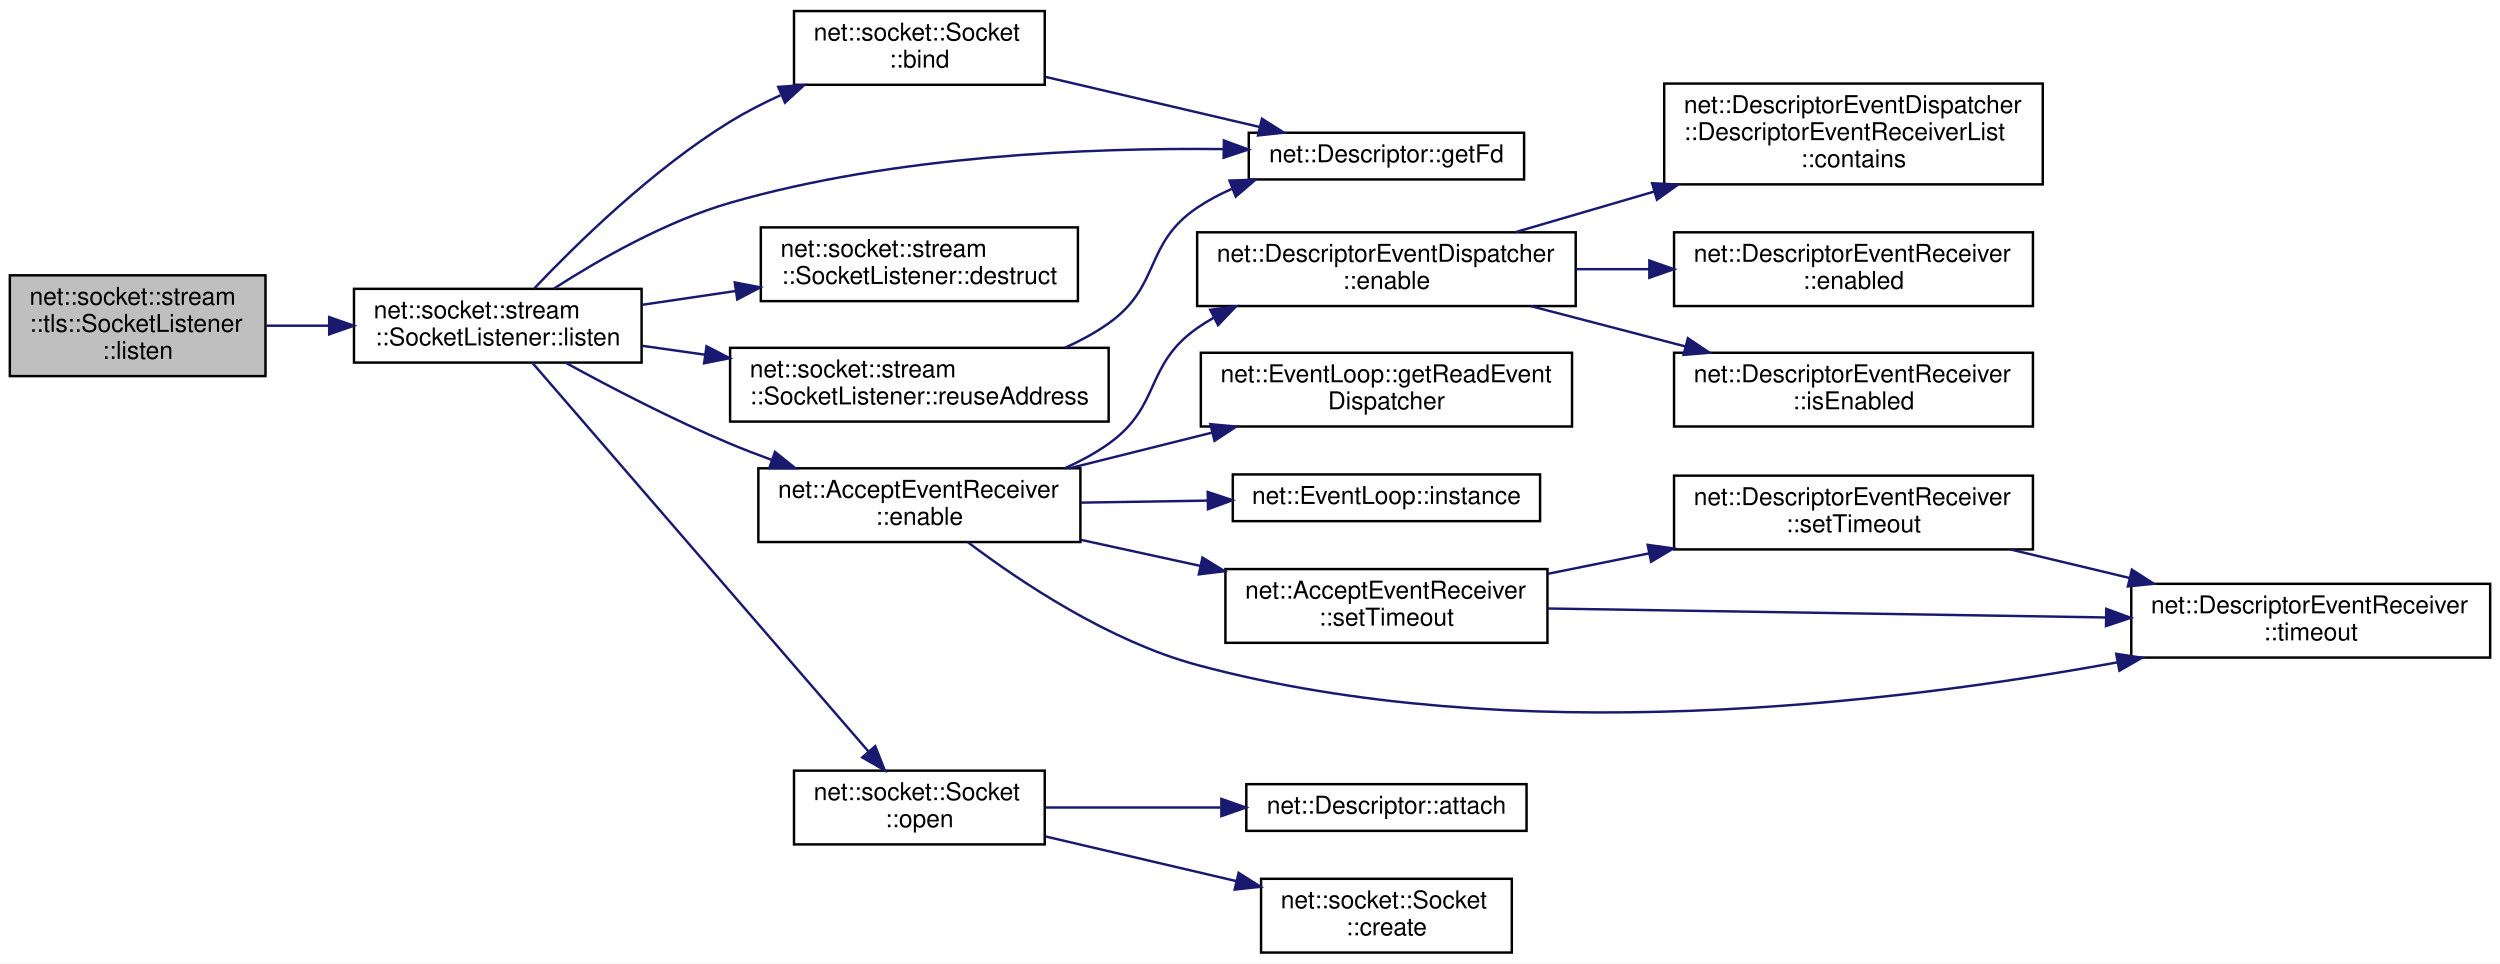
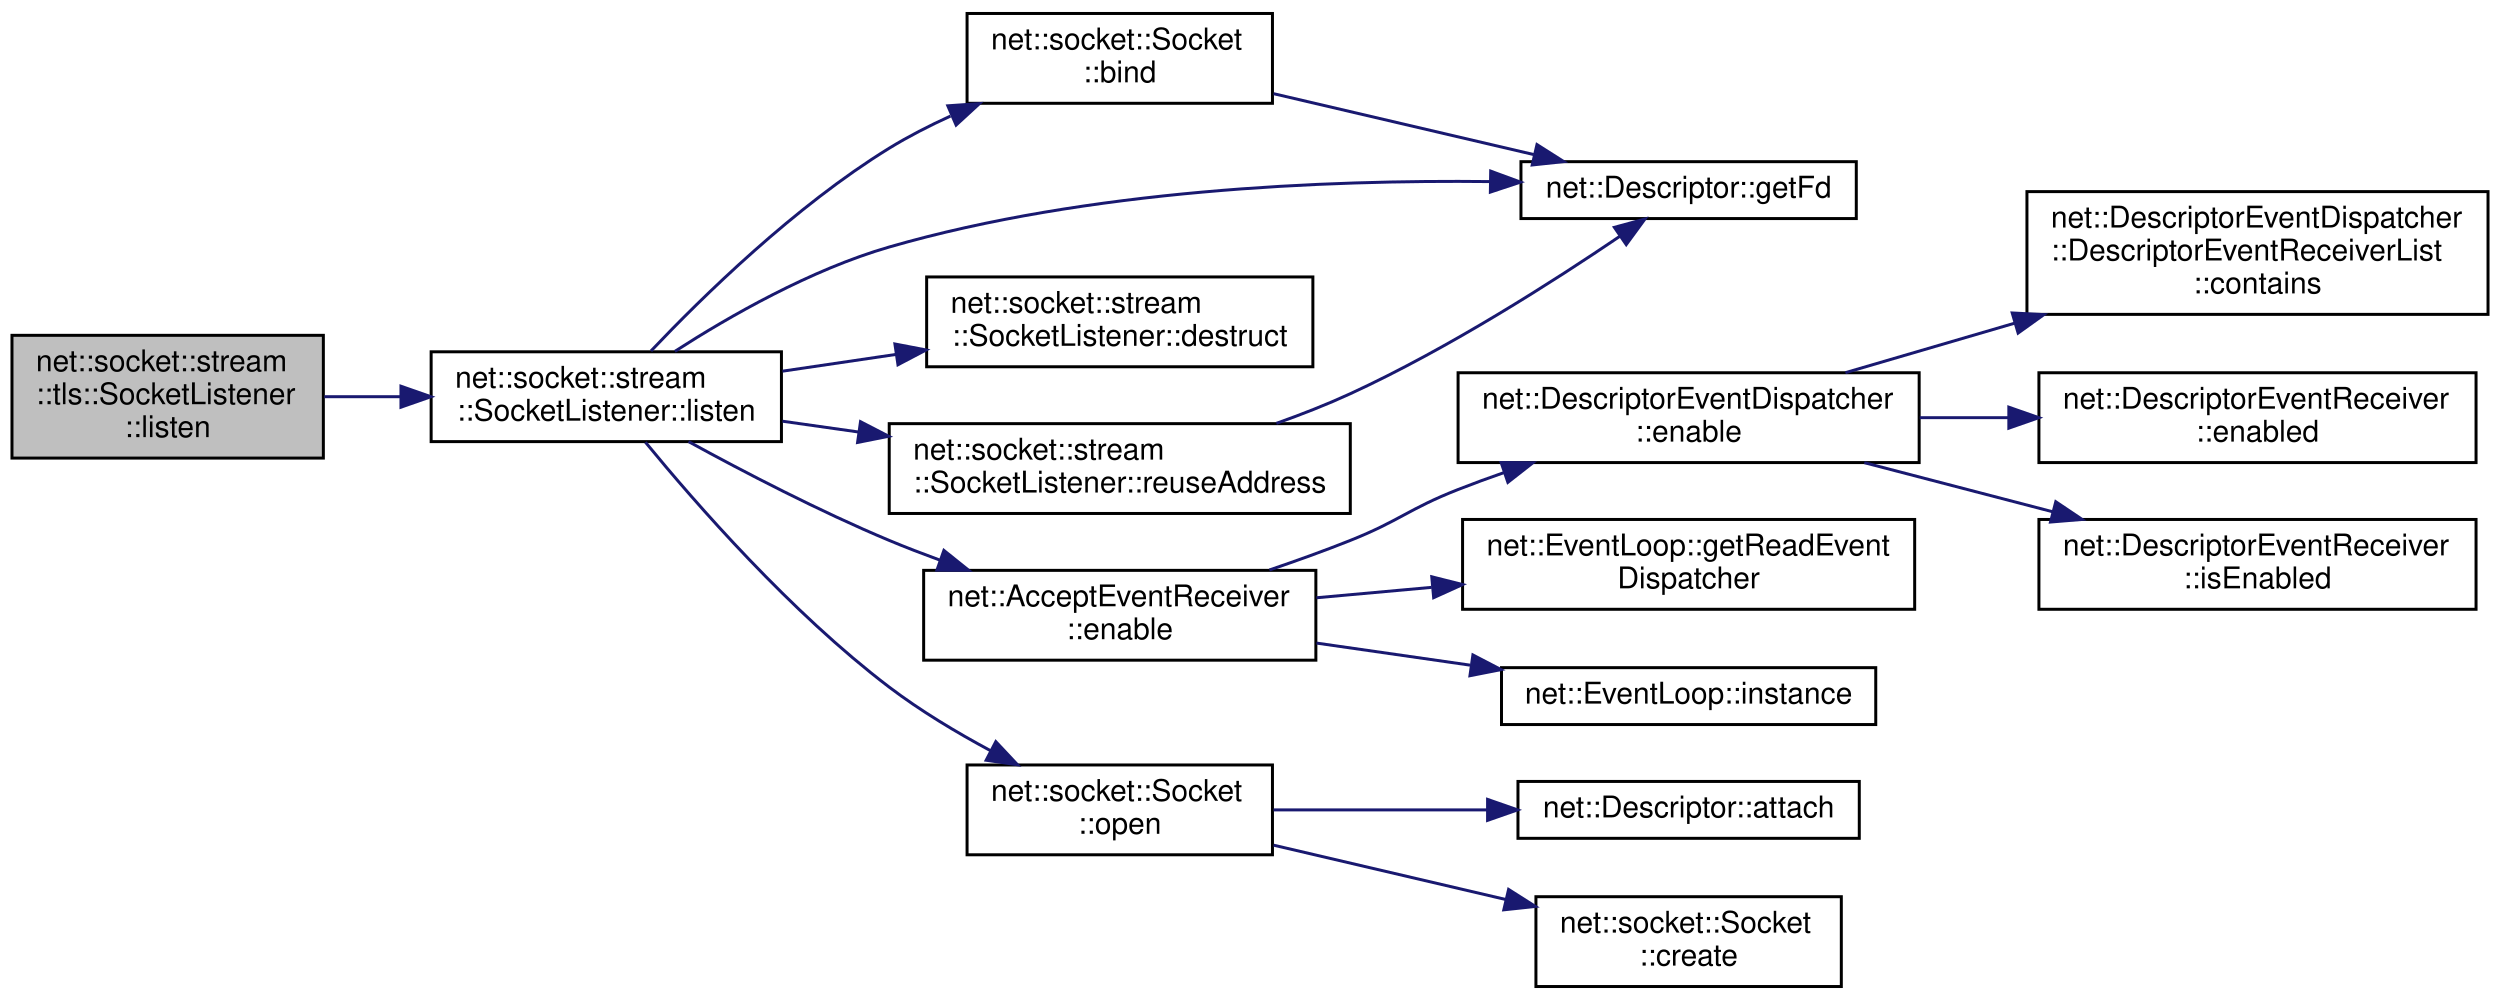
- <svg xmlns="http://www.w3.org/2000/svg" xmlns:xlink="http://www.w3.org/1999/xlink" width="1017pt" height="392pt" viewBox="0.00 0.00 1017.00 392.00">
-   <g id="graph0" class="graph" transform="scale(1 1) rotate(0) translate(4 388)">
-     <polygon fill="white" stroke="transparent" points="-4,4 -4,-388 1013,-388 1013,4 -4,4" />
+ <svg xmlns="http://www.w3.org/2000/svg" xmlns:xlink="http://www.w3.org/1999/xlink" width="835pt" height="334pt" viewBox="0.00 0.00 835.00 334.00">
+   <g id="graph0" class="graph" transform="scale(1 1) rotate(0) translate(4 330)">
+     <polygon fill="white" stroke="transparent" points="-4,4 -4,-330 831,-330 831,4 -4,4" />
    <g id="node1" class="node">
      <g id="a_node1">
        <a xlink:title=" ">
-           <polygon fill="#bfbfbf" stroke="black" points="0,-235 0,-276 104,-276 104,-235 0,-235" />
-           <text text-anchor="start" x="8" y="-264" font-family="Helvetica,sans-Serif" font-size="10.00">net::socket::stream</text>
-           <text text-anchor="start" x="8" y="-253" font-family="Helvetica,sans-Serif" font-size="10.00">::tls::SocketListener</text>
-           <text text-anchor="middle" x="52" y="-242" font-family="Helvetica,sans-Serif" font-size="10.00">::listen</text>
+           <polygon fill="#bfbfbf" stroke="black" points="0,-177 0,-218 104,-218 104,-177 0,-177" />
+           <text text-anchor="start" x="8" y="-206" font-family="Helvetica,sans-Serif" font-size="10.00">net::socket::stream</text>
+           <text text-anchor="start" x="8" y="-195" font-family="Helvetica,sans-Serif" font-size="10.00">::tls::SocketListener</text>
+           <text text-anchor="middle" x="52" y="-184" font-family="Helvetica,sans-Serif" font-size="10.00">::listen</text>
        </a>
      </g>
    </g>
    <g id="node2" class="node">
      <g id="a_node2">
        <a xlink:href="classnet_1_1socket_1_1stream_1_1_socket_listener.html#ab1412d5ab10ffc840c6538ae6cab8473" target="_top" xlink:title=" ">
-           <polygon fill="white" stroke="black" points="140,-240.5 140,-270.5 257,-270.5 257,-240.5 140,-240.5" />
-           <text text-anchor="start" x="148" y="-258.5" font-family="Helvetica,sans-Serif" font-size="10.00">net::socket::stream</text>
-           <text text-anchor="middle" x="198.5" y="-247.5" font-family="Helvetica,sans-Serif" font-size="10.00">::SocketListener::listen</text>
+           <polygon fill="white" stroke="black" points="140,-182.5 140,-212.5 257,-212.5 257,-182.5 140,-182.5" />
+           <text text-anchor="start" x="148" y="-200.5" font-family="Helvetica,sans-Serif" font-size="10.00">net::socket::stream</text>
+           <text text-anchor="middle" x="198.5" y="-189.5" font-family="Helvetica,sans-Serif" font-size="10.00">::SocketListener::listen</text>
        </a>
      </g>
    </g>
    <g id="edge1" class="edge">
-       <path fill="none" stroke="midnightblue" d="M104.35,-255.5C112.63,-255.5 121.31,-255.5 129.9,-255.5" />
-       <polygon fill="midnightblue" stroke="midnightblue" points="129.92,-259 139.92,-255.5 129.92,-252 129.92,-259" />
+       <path fill="none" stroke="midnightblue" d="M104.35,-197.5C112.63,-197.5 121.31,-197.5 129.9,-197.5" />
+       <polygon fill="midnightblue" stroke="midnightblue" points="129.92,-201 139.92,-197.5 129.92,-194 129.92,-201" />
    </g>
    <g id="node3" class="node">
      <g id="a_node3">
        <a xlink:href="classnet_1_1socket_1_1_socket.html#a1ce7ef4ad82e2035af1c9f9d752112b8" target="_top" xlink:title=" ">
-           <polygon fill="white" stroke="black" points="319,-353.5 319,-383.5 421,-383.5 421,-353.5 319,-353.5" />
-           <text text-anchor="start" x="327" y="-371.5" font-family="Helvetica,sans-Serif" font-size="10.00">net::socket::Socket</text>
-           <text text-anchor="middle" x="370" y="-360.5" font-family="Helvetica,sans-Serif" font-size="10.00">::bind</text>
+           <polygon fill="white" stroke="black" points="319,-295.5 319,-325.5 421,-325.5 421,-295.5 319,-295.5" />
+           <text text-anchor="start" x="327" y="-313.5" font-family="Helvetica,sans-Serif" font-size="10.00">net::socket::Socket</text>
+           <text text-anchor="middle" x="370" y="-302.5" font-family="Helvetica,sans-Serif" font-size="10.00">::bind</text>
        </a>
      </g>
    </g>
    <g id="edge2" class="edge">
-       <path fill="none" stroke="midnightblue" d="M213.42,-270.77C230.65,-288.92 261.56,-319.18 293,-338.5 299.4,-342.43 306.4,-346.02 313.48,-349.24" />
-       <polygon fill="midnightblue" stroke="midnightblue" points="312.57,-352.66 323.14,-353.4 315.34,-346.23 312.57,-352.66" />
+       <path fill="none" stroke="midnightblue" d="M213.42,-212.77C230.65,-230.92 261.56,-261.18 293,-280.5 299.4,-284.43 306.4,-288.02 313.48,-291.24" />
+       <polygon fill="midnightblue" stroke="midnightblue" points="312.57,-294.66 323.14,-295.4 315.34,-288.23 312.57,-294.66" />
    </g>
    <g id="node4" class="node">
      <g id="a_node4">
        <a xlink:href="classnet_1_1_descriptor.html#a70ccc1e4f6af5cda015bd319f9a90096" target="_top" xlink:title=" ">
-           <polygon fill="white" stroke="black" points="504,-315 504,-334 616,-334 616,-315 504,-315" />
-           <text text-anchor="middle" x="560" y="-322" font-family="Helvetica,sans-Serif" font-size="10.00">net::Descriptor::getFd</text>
-         </a>
-       </g>
-     </g>
-     <g id="edge17" class="edge">
-       <path fill="none" stroke="midnightblue" d="M221.41,-270.65C239.67,-282.41 266.83,-297.94 293,-305.5 359.44,-324.69 438.91,-327.96 493.58,-327.35" />
-       <polygon fill="midnightblue" stroke="midnightblue" points="493.89,-330.84 503.83,-327.18 493.78,-323.84 493.89,-330.84" />
+           <polygon fill="white" stroke="black" points="504,-257 504,-276 616,-276 616,-257 504,-257" />
+           <text text-anchor="middle" x="560" y="-264" font-family="Helvetica,sans-Serif" font-size="10.00">net::Descriptor::getFd</text>
+         </a>
+       </g>
+     </g>
+     <g id="edge12" class="edge">
+       <path fill="none" stroke="midnightblue" d="M221.41,-212.65C239.67,-224.41 266.83,-239.94 293,-247.5 359.44,-266.69 438.91,-269.96 493.58,-269.35" />
+       <polygon fill="midnightblue" stroke="midnightblue" points="493.89,-272.84 503.83,-269.18 493.78,-265.84 493.89,-272.84" />
    </g>
    <g id="node5" class="node">
      <g id="a_node5">
        <a xlink:href="classnet_1_1socket_1_1stream_1_1_socket_listener.html#aa49e2120be428c40170df2777137e653" target="_top" xlink:title=" ">
-           <polygon fill="white" stroke="black" points="305.5,-265.5 305.5,-295.5 434.5,-295.5 434.5,-265.5 305.5,-265.5" />
-           <text text-anchor="start" x="313.5" y="-283.5" font-family="Helvetica,sans-Serif" font-size="10.00">net::socket::stream</text>
-           <text text-anchor="middle" x="370" y="-272.5" font-family="Helvetica,sans-Serif" font-size="10.00">::SocketListener::destruct</text>
+           <polygon fill="white" stroke="black" points="305.5,-207.5 305.5,-237.5 434.5,-237.5 434.5,-207.5 305.5,-207.5" />
+           <text text-anchor="start" x="313.5" y="-225.5" font-family="Helvetica,sans-Serif" font-size="10.00">net::socket::stream</text>
+           <text text-anchor="middle" x="370" y="-214.5" font-family="Helvetica,sans-Serif" font-size="10.00">::SocketListener::destruct</text>
        </a>
      </g>
    </g>
    <g id="edge4" class="edge">
-       <path fill="none" stroke="midnightblue" d="M257.36,-264.03C269.54,-265.83 282.55,-267.75 295.23,-269.62" />
-       <polygon fill="midnightblue" stroke="midnightblue" points="294.9,-273.11 305.3,-271.11 295.92,-266.18 294.9,-273.11" />
+       <path fill="none" stroke="midnightblue" d="M257.36,-206.03C269.54,-207.83 282.55,-209.75 295.23,-211.62" />
+       <polygon fill="midnightblue" stroke="midnightblue" points="294.9,-215.11 305.3,-213.11 295.92,-208.18 294.9,-215.11" />
    </g>
    <g id="node6" class="node">
      <g id="a_node6">
-         <a xlink:href="classnet_1_1_accept_event_receiver.html#a0f8ecc3e4adde9711df97e146eba2b97" target="_top" xlink:title=" ">
-           <polygon fill="white" stroke="black" points="304.5,-167.5 304.5,-197.5 435.5,-197.5 435.5,-167.5 304.5,-167.5" />
-           <text text-anchor="start" x="312.5" y="-185.5" font-family="Helvetica,sans-Serif" font-size="10.00">net::AcceptEventReceiver</text>
-           <text text-anchor="middle" x="370" y="-174.5" font-family="Helvetica,sans-Serif" font-size="10.00">::enable</text>
+         <a xlink:href="classnet_1_1_accept_event_receiver.html#a582486f761450a1fc26ba58bf8ee99a1" target="_top" xlink:title=" ">
+           <polygon fill="white" stroke="black" points="304.5,-109.5 304.5,-139.5 435.5,-139.5 435.5,-109.5 304.5,-109.5" />
+           <text text-anchor="start" x="312.5" y="-127.5" font-family="Helvetica,sans-Serif" font-size="10.00">net::AcceptEventReceiver</text>
+           <text text-anchor="middle" x="370" y="-116.5" font-family="Helvetica,sans-Serif" font-size="10.00">::enable</text>
        </a>
      </g>
    </g>
    <g id="edge5" class="edge">
-       <path fill="none" stroke="midnightblue" d="M225.98,-240.5C244.41,-230.4 269.77,-217.21 293,-207.5 298.42,-205.23 304.12,-203.04 309.86,-200.94" />
-       <polygon fill="midnightblue" stroke="midnightblue" points="311.26,-204.16 319.53,-197.53 308.93,-197.56 311.26,-204.16" />
-     </g>
-     <g id="node16" class="node">
-       <g id="a_node16">
+       <path fill="none" stroke="midnightblue" d="M225.98,-182.5C244.41,-172.4 269.77,-159.21 293,-149.5 298.42,-147.23 304.12,-145.04 309.86,-142.94" />
+       <polygon fill="midnightblue" stroke="midnightblue" points="311.26,-146.16 319.53,-139.53 308.93,-139.56 311.26,-146.16" />
+     </g>
+     <g id="node13" class="node">
+       <g id="a_node13">
        <a xlink:href="classnet_1_1socket_1_1_socket.html#aac90834a58b6cc4329e89061a10bdffa" target="_top" xlink:title=" ">
          <polygon fill="white" stroke="black" points="319,-44.5 319,-74.5 421,-74.5 421,-44.5 319,-44.5" />
          <text text-anchor="start" x="327" y="-62.5" font-family="Helvetica,sans-Serif" font-size="10.00">net::socket::Socket</text>
          <text text-anchor="middle" x="370" y="-51.5" font-family="Helvetica,sans-Serif" font-size="10.00">::open</text>
        </a>
      </g>
    </g>
-     <g id="edge18" class="edge">
-       <path fill="none" stroke="midnightblue" d="M212.52,-240.45C242.04,-206.31 314.2,-122.87 349.25,-82.34" />
-       <polygon fill="midnightblue" stroke="midnightblue" points="352.04,-84.46 355.94,-74.61 346.75,-79.88 352.04,-84.46" />
-     </g>
-     <g id="node19" class="node">
-       <g id="a_node19">
+     <g id="edge13" class="edge">
+       <path fill="none" stroke="midnightblue" d="M211.58,-182.29C228.31,-161.9 260.21,-125.39 293,-100.5 303.37,-92.63 315.44,-85.39 326.87,-79.25" />
+       <polygon fill="midnightblue" stroke="midnightblue" points="328.6,-82.29 335.85,-74.57 325.37,-76.08 328.6,-82.29" />
+     </g>
+     <g id="node16" class="node">
+       <g id="a_node16">
        <a xlink:href="classnet_1_1socket_1_1stream_1_1_socket_listener.html#a31d10dd0fe920ee20fce4b6fd3aee70a" target="_top" xlink:title=" ">
-           <polygon fill="white" stroke="black" points="293,-216.5 293,-246.5 447,-246.5 447,-216.5 293,-216.5" />
-           <text text-anchor="start" x="301" y="-234.5" font-family="Helvetica,sans-Serif" font-size="10.00">net::socket::stream</text>
-           <text text-anchor="middle" x="370" y="-223.5" font-family="Helvetica,sans-Serif" font-size="10.00">::SocketListener::reuseAddress</text>
-         </a>
-       </g>
-     </g>
-     <g id="edge21" class="edge">
-       <path fill="none" stroke="midnightblue" d="M257.36,-247.31C265.56,-246.15 274.14,-244.93 282.74,-243.71" />
-       <polygon fill="midnightblue" stroke="midnightblue" points="283.41,-247.15 292.82,-242.29 282.43,-240.22 283.41,-247.15" />
+           <polygon fill="white" stroke="black" points="293,-158.5 293,-188.5 447,-188.5 447,-158.5 293,-158.5" />
+           <text text-anchor="start" x="301" y="-176.5" font-family="Helvetica,sans-Serif" font-size="10.00">net::socket::stream</text>
+           <text text-anchor="middle" x="370" y="-165.5" font-family="Helvetica,sans-Serif" font-size="10.00">::SocketListener::reuseAddress</text>
+         </a>
+       </g>
+     </g>
+     <g id="edge16" class="edge">
+       <path fill="none" stroke="midnightblue" d="M257.36,-189.31C265.56,-188.15 274.14,-186.93 282.74,-185.71" />
+       <polygon fill="midnightblue" stroke="midnightblue" points="283.41,-189.15 292.82,-184.29 282.43,-182.22 283.41,-189.15" />
    </g>
    <g id="edge3" class="edge">
-       <path fill="none" stroke="midnightblue" d="M421.38,-356.71C448.29,-350.41 481.32,-342.68 508.28,-336.37" />
-       <polygon fill="midnightblue" stroke="midnightblue" points="509.35,-339.71 518.29,-334.03 507.76,-332.9 509.35,-339.71" />
+       <path fill="none" stroke="midnightblue" d="M421.38,-298.71C448.29,-292.41 481.32,-284.68 508.28,-278.37" />
+       <polygon fill="midnightblue" stroke="midnightblue" points="509.35,-281.71 518.29,-276.03 507.76,-274.9 509.35,-281.71" />
    </g>
    <g id="node7" class="node">
      <g id="a_node7">
        <a xlink:href="classnet_1_1_descriptor_event_dispatcher.html#a73814f761935ca747c521b3ce46c2689" target="_top" xlink:title=" ">
-           <polygon fill="white" stroke="black" points="483,-263.5 483,-293.5 637,-293.5 637,-263.5 483,-263.5" />
-           <text text-anchor="start" x="491" y="-281.5" font-family="Helvetica,sans-Serif" font-size="10.00">net::DescriptorEventDispatcher</text>
-           <text text-anchor="middle" x="560" y="-270.5" font-family="Helvetica,sans-Serif" font-size="10.00">::enable</text>
+           <polygon fill="white" stroke="black" points="483,-175.5 483,-205.5 637,-205.5 637,-175.5 483,-175.5" />
+           <text text-anchor="start" x="491" y="-193.5" font-family="Helvetica,sans-Serif" font-size="10.00">net::DescriptorEventDispatcher</text>
+           <text text-anchor="middle" x="560" y="-182.5" font-family="Helvetica,sans-Serif" font-size="10.00">::enable</text>
        </a>
      </g>
    </g>
    <g id="edge6" class="edge">
-       <path fill="none" stroke="midnightblue" d="M429.22,-197.55C435.49,-200.35 441.56,-203.64 447,-207.5 468.45,-222.73 461.46,-239.39 483,-254.5 485.13,-255.99 487.36,-257.4 489.66,-258.72" />
-       <polygon fill="midnightblue" stroke="midnightblue" points="488.33,-261.97 498.83,-263.4 491.51,-255.73 488.33,-261.97" />
+       <path fill="none" stroke="midnightblue" d="M419.97,-139.62C429.03,-142.7 438.36,-146.05 447,-149.5 463.44,-156.05 466.53,-160.04 483,-166.5 487.99,-168.46 493.21,-170.37 498.48,-172.21" />
+       <polygon fill="midnightblue" stroke="midnightblue" points="497.38,-175.53 507.97,-175.43 499.63,-168.9 497.38,-175.53" />
    </g>
    <g id="node11" class="node">
      <g id="a_node11">
        <a xlink:href="classnet_1_1_event_loop.html#ace10fc7540ecf33dbd7efeb50f2a6a4d" target="_top" xlink:title=" ">
-           <polygon fill="white" stroke="black" points="484.5,-214.5 484.5,-244.5 635.5,-244.5 635.5,-214.5 484.5,-214.5" />
-           <text text-anchor="start" x="492.5" y="-232.5" font-family="Helvetica,sans-Serif" font-size="10.00">net::EventLoop::getReadEvent</text>
-           <text text-anchor="middle" x="560" y="-221.5" font-family="Helvetica,sans-Serif" font-size="10.00">Dispatcher</text>
+           <polygon fill="white" stroke="black" points="484.5,-126.5 484.5,-156.5 635.5,-156.5 635.5,-126.5 484.5,-126.5" />
+           <text text-anchor="start" x="492.5" y="-144.5" font-family="Helvetica,sans-Serif" font-size="10.00">net::EventLoop::getReadEvent</text>
+           <text text-anchor="middle" x="560" y="-133.5" font-family="Helvetica,sans-Serif" font-size="10.00">Dispatcher</text>
        </a>
      </g>
    </g>
    <g id="edge10" class="edge">
-       <path fill="none" stroke="midnightblue" d="M431,-197.5C449.49,-202.12 470,-207.25 489.09,-212.02" />
-       <polygon fill="midnightblue" stroke="midnightblue" points="488.37,-215.45 498.92,-214.48 490.07,-208.66 488.37,-215.45" />
+       <path fill="none" stroke="midnightblue" d="M435.7,-130.35C448.1,-131.47 461.26,-132.66 474.19,-133.83" />
+       <polygon fill="midnightblue" stroke="midnightblue" points="474.21,-137.35 484.49,-134.76 474.84,-130.38 474.21,-137.35" />
    </g>
    <g id="node12" class="node">
      <g id="a_node12">
        <a xlink:href="classnet_1_1_event_loop.html#a6d8bfd6fa03bb6bf423035ab190657ef" target="_top" xlink:title=" ">
-           <polygon fill="white" stroke="black" points="497.5,-176 497.5,-195 622.5,-195 622.5,-176 497.5,-176" />
-           <text text-anchor="middle" x="560" y="-183" font-family="Helvetica,sans-Serif" font-size="10.00">net::EventLoop::instance</text>
+           <polygon fill="white" stroke="black" points="497.5,-88 497.5,-107 622.5,-107 622.5,-88 497.5,-88" />
+           <text text-anchor="middle" x="560" y="-95" font-family="Helvetica,sans-Serif" font-size="10.00">net::EventLoop::instance</text>
        </a>
      </g>
    </g>
    <g id="edge11" class="edge">
-       <path fill="none" stroke="midnightblue" d="M435.7,-183.53C452.24,-183.8 470.12,-184.08 486.99,-184.35" />
-       <polygon fill="midnightblue" stroke="midnightblue" points="487.3,-187.86 497.35,-184.52 487.41,-180.86 487.3,-187.86" />
-     </g>
-     <g id="node13" class="node">
-       <g id="a_node13">
-         <a xlink:href="classnet_1_1_accept_event_receiver.html#a90d906c330f05b859bc4204899393813" target="_top" xlink:title=" ">
-           <polygon fill="white" stroke="black" points="494.5,-126.5 494.5,-156.5 625.5,-156.5 625.5,-126.5 494.5,-126.5" />
-           <text text-anchor="start" x="502.5" y="-144.5" font-family="Helvetica,sans-Serif" font-size="10.00">net::AcceptEventReceiver</text>
-           <text text-anchor="middle" x="560" y="-133.5" font-family="Helvetica,sans-Serif" font-size="10.00">::setTimeout</text>
-         </a>
-       </g>
-     </g>
-     <g id="edge12" class="edge">
-       <path fill="none" stroke="midnightblue" d="M435.7,-168.39C451.36,-164.98 468.22,-161.3 484.29,-157.79" />
-       <polygon fill="midnightblue" stroke="midnightblue" points="485.16,-161.19 494.18,-155.64 483.67,-154.35 485.16,-161.19" />
-     </g>
-     <g id="node15" class="node">
-       <g id="a_node15">
-         <a xlink:href="classnet_1_1_descriptor_event_receiver.html#a5c50bcb3b0f114bc1c59ddc9315f4a4a" target="_top" xlink:title=" ">
-           <polygon fill="white" stroke="black" points="863,-120.5 863,-150.5 1009,-150.5 1009,-120.5 863,-120.5" />
-           <text text-anchor="start" x="871" y="-138.5" font-family="Helvetica,sans-Serif" font-size="10.00">net::DescriptorEventReceiver</text>
-           <text text-anchor="middle" x="936" y="-127.5" font-family="Helvetica,sans-Serif" font-size="10.00">::timeout</text>
-         </a>
-       </g>
-     </g>
-     <g id="edge16" class="edge">
-       <path fill="none" stroke="midnightblue" d="M389.82,-167.35C411.01,-151.36 447.18,-127.14 483,-117.5 610.73,-83.12 766.05,-101.77 857.36,-118.56" />
-       <polygon fill="midnightblue" stroke="midnightblue" points="856.88,-122.03 867.36,-120.43 858.17,-115.15 856.88,-122.03" />
+       <path fill="none" stroke="midnightblue" d="M435.7,-115.21C452.24,-112.83 470.12,-110.27 486.99,-107.84" />
+       <polygon fill="midnightblue" stroke="midnightblue" points="487.95,-111.24 497.35,-106.35 486.96,-104.31 487.95,-111.24" />
    </g>
    <g id="node8" class="node">
      <g id="a_node8">
        <a xlink:href="classnet_1_1_descriptor_event_dispatcher_1_1_descriptor_event_receiver_list.html#a558f0d618cb8eda30f1442d32b7f8139" target="_top" xlink:title=" ">
-           <polygon fill="white" stroke="black" points="673,-313 673,-354 827,-354 827,-313 673,-313" />
-           <text text-anchor="start" x="681" y="-342" font-family="Helvetica,sans-Serif" font-size="10.00">net::DescriptorEventDispatcher</text>
-           <text text-anchor="start" x="681" y="-331" font-family="Helvetica,sans-Serif" font-size="10.00">::DescriptorEventReceiverList</text>
-           <text text-anchor="middle" x="750" y="-320" font-family="Helvetica,sans-Serif" font-size="10.00">::contains</text>
+           <polygon fill="white" stroke="black" points="673,-225 673,-266 827,-266 827,-225 673,-225" />
+           <text text-anchor="start" x="681" y="-254" font-family="Helvetica,sans-Serif" font-size="10.00">net::DescriptorEventDispatcher</text>
+           <text text-anchor="start" x="681" y="-243" font-family="Helvetica,sans-Serif" font-size="10.00">::DescriptorEventReceiverList</text>
+           <text text-anchor="middle" x="750" y="-232" font-family="Helvetica,sans-Serif" font-size="10.00">::contains</text>
        </a>
      </g>
    </g>
    <g id="edge7" class="edge">
-       <path fill="none" stroke="midnightblue" d="M612.37,-293.53C629.86,-298.64 649.84,-304.49 669.02,-310.1" />
-       <polygon fill="midnightblue" stroke="midnightblue" points="668.08,-313.47 678.66,-312.92 670.05,-306.76 668.08,-313.47" />
+       <path fill="none" stroke="midnightblue" d="M612.37,-205.53C629.86,-210.64 649.84,-216.49 669.02,-222.1" />
+       <polygon fill="midnightblue" stroke="midnightblue" points="668.08,-225.47 678.66,-224.92 670.05,-218.76 668.08,-225.47" />
    </g>
    <g id="node9" class="node">
      <g id="a_node9">
        <a xlink:href="classnet_1_1_descriptor_event_receiver.html#a9e2301bbfa9bb03c4d15372b7a2dc6d1" target="_top" xlink:title=" ">
-           <polygon fill="white" stroke="black" points="677,-263.5 677,-293.5 823,-293.5 823,-263.5 677,-263.5" />
-           <text text-anchor="start" x="685" y="-281.5" font-family="Helvetica,sans-Serif" font-size="10.00">net::DescriptorEventReceiver</text>
-           <text text-anchor="middle" x="750" y="-270.5" font-family="Helvetica,sans-Serif" font-size="10.00">::enabled</text>
+           <polygon fill="white" stroke="black" points="677,-175.5 677,-205.5 823,-205.5 823,-175.5 677,-175.5" />
+           <text text-anchor="start" x="685" y="-193.5" font-family="Helvetica,sans-Serif" font-size="10.00">net::DescriptorEventReceiver</text>
+           <text text-anchor="middle" x="750" y="-182.5" font-family="Helvetica,sans-Serif" font-size="10.00">::enabled</text>
        </a>
      </g>
    </g>
    <g id="edge8" class="edge">
-       <path fill="none" stroke="midnightblue" d="M637.2,-278.5C646.94,-278.5 656.95,-278.5 666.79,-278.5" />
-       <polygon fill="midnightblue" stroke="midnightblue" points="666.95,-282 676.95,-278.5 666.95,-275 666.95,-282" />
+       <path fill="none" stroke="midnightblue" d="M637.2,-190.5C646.94,-190.5 656.95,-190.5 666.79,-190.5" />
+       <polygon fill="midnightblue" stroke="midnightblue" points="666.95,-194 676.95,-190.5 666.95,-187 666.95,-194" />
    </g>
    <g id="node10" class="node">
      <g id="a_node10">
        <a xlink:href="classnet_1_1_descriptor_event_receiver.html#a58562b1da4bc4f87bc7c51eb04db62a4" target="_top" xlink:title=" ">
-           <polygon fill="white" stroke="black" points="677,-214.5 677,-244.5 823,-244.5 823,-214.5 677,-214.5" />
-           <text text-anchor="start" x="685" y="-232.5" font-family="Helvetica,sans-Serif" font-size="10.00">net::DescriptorEventReceiver</text>
-           <text text-anchor="middle" x="750" y="-221.5" font-family="Helvetica,sans-Serif" font-size="10.00">::isEnabled</text>
+           <polygon fill="white" stroke="black" points="677,-126.5 677,-156.5 823,-156.5 823,-126.5 677,-126.5" />
+           <text text-anchor="start" x="685" y="-144.5" font-family="Helvetica,sans-Serif" font-size="10.00">net::DescriptorEventReceiver</text>
+           <text text-anchor="middle" x="750" y="-133.5" font-family="Helvetica,sans-Serif" font-size="10.00">::isEnabled</text>
        </a>
      </g>
    </g>
    <g id="edge9" class="edge">
-       <path fill="none" stroke="midnightblue" d="M618.68,-263.47C638.53,-258.29 660.94,-252.45 681.5,-247.09" />
-       <polygon fill="midnightblue" stroke="midnightblue" points="682.63,-250.42 691.43,-244.51 680.87,-243.64 682.63,-250.42" />
+       <path fill="none" stroke="midnightblue" d="M618.68,-175.47C638.53,-170.29 660.94,-164.45 681.5,-159.09" />
+       <polygon fill="midnightblue" stroke="midnightblue" points="682.63,-162.42 691.43,-156.51 680.87,-155.64 682.63,-162.42" />
    </g>
    <g id="node14" class="node">
      <g id="a_node14">
-         <a xlink:href="classnet_1_1_descriptor_event_receiver.html#aaacb9788549456a2c4b510913d938044" target="_top" xlink:title=" ">
-           <polygon fill="white" stroke="black" points="677,-164.5 677,-194.5 823,-194.5 823,-164.5 677,-164.5" />
-           <text text-anchor="start" x="685" y="-182.5" font-family="Helvetica,sans-Serif" font-size="10.00">net::DescriptorEventReceiver</text>
-           <text text-anchor="middle" x="750" y="-171.5" font-family="Helvetica,sans-Serif" font-size="10.00">::setTimeout</text>
-         </a>
-       </g>
-     </g>
-     <g id="edge13" class="edge">
-       <path fill="none" stroke="midnightblue" d="M625.7,-154.58C638.95,-157.26 653.06,-160.11 666.82,-162.89" />
-       <polygon fill="midnightblue" stroke="midnightblue" points="666.27,-166.35 676.77,-164.9 667.66,-159.49 666.27,-166.35" />
-     </g>
-     <g id="edge15" class="edge">
-       <path fill="none" stroke="midnightblue" d="M625.72,-140.46C688.56,-139.45 784.21,-137.92 852.48,-136.82" />
-       <polygon fill="midnightblue" stroke="midnightblue" points="852.83,-140.32 862.77,-136.66 852.72,-133.32 852.83,-140.32" />
-     </g>
-     <g id="edge14" class="edge">
-       <path fill="none" stroke="midnightblue" d="M813.81,-164.48C829.41,-160.75 846.27,-156.72 862.3,-152.88" />
-       <polygon fill="midnightblue" stroke="midnightblue" points="863.25,-156.26 872.16,-150.53 861.62,-149.45 863.25,-156.26" />
-     </g>
-     <g id="node17" class="node">
-       <g id="a_node17">
        <a xlink:href="classnet_1_1_descriptor.html#a01e69bf9beb6fdff859ac396edc4c160" target="_top" xlink:title=" ">
          <polygon fill="white" stroke="black" points="503,-50 503,-69 617,-69 617,-50 503,-50" />
          <text text-anchor="middle" x="560" y="-57" font-family="Helvetica,sans-Serif" font-size="10.00">net::Descriptor::attach</text>
        </a>
      </g>
    </g>
-     <g id="edge19" class="edge">
+     <g id="edge14" class="edge">
      <path fill="none" stroke="midnightblue" d="M421.38,-59.5C443.27,-59.5 469.21,-59.5 492.63,-59.5" />
      <polygon fill="midnightblue" stroke="midnightblue" points="492.85,-63 502.85,-59.5 492.85,-56 492.85,-63" />
    </g>
-     <g id="node18" class="node">
-       <g id="a_node18">
+     <g id="node15" class="node">
+       <g id="a_node15">
        <a xlink:href="classnet_1_1socket_1_1_socket.html#a4e4cd3dbedb5348efdb2fddf09526657" target="_top" xlink:title=" ">
          <polygon fill="white" stroke="black" points="509,-0.5 509,-30.5 611,-30.5 611,-0.5 509,-0.5" />
          <text text-anchor="start" x="517" y="-18.5" font-family="Helvetica,sans-Serif" font-size="10.00">net::socket::Socket</text>
          <text text-anchor="middle" x="560" y="-7.5" font-family="Helvetica,sans-Serif" font-size="10.00">::create</text>
        </a>
      </g>
    </g>
-     <g id="edge20" class="edge">
+     <g id="edge15" class="edge">
      <path fill="none" stroke="midnightblue" d="M421.38,-47.71C445.29,-42.11 474.04,-35.39 499.06,-29.53" />
      <polygon fill="midnightblue" stroke="midnightblue" points="499.87,-32.93 508.81,-27.25 498.27,-26.12 499.87,-32.93" />
    </g>
-     <g id="edge22" class="edge">
-       <path fill="none" stroke="midnightblue" d="M429.22,-246.55C435.49,-249.35 441.56,-252.64 447,-256.5 468.45,-271.73 461.19,-288.79 483,-303.5 487.36,-306.44 492.12,-308.97 497.06,-311.14" />
-       <polygon fill="midnightblue" stroke="midnightblue" points="496.15,-314.55 506.73,-314.91 498.69,-308.02 496.15,-314.55" />
+     <g id="edge17" class="edge">
+       <path fill="none" stroke="midnightblue" d="M422.31,-188.6C430.69,-191.57 439.18,-194.9 447,-198.5 479.87,-213.64 515.14,-236.22 537.13,-251.15" />
+       <polygon fill="midnightblue" stroke="midnightblue" points="535.2,-254.07 545.42,-256.85 539.16,-248.3 535.2,-254.07" />
    </g>
  </g>
</svg>
